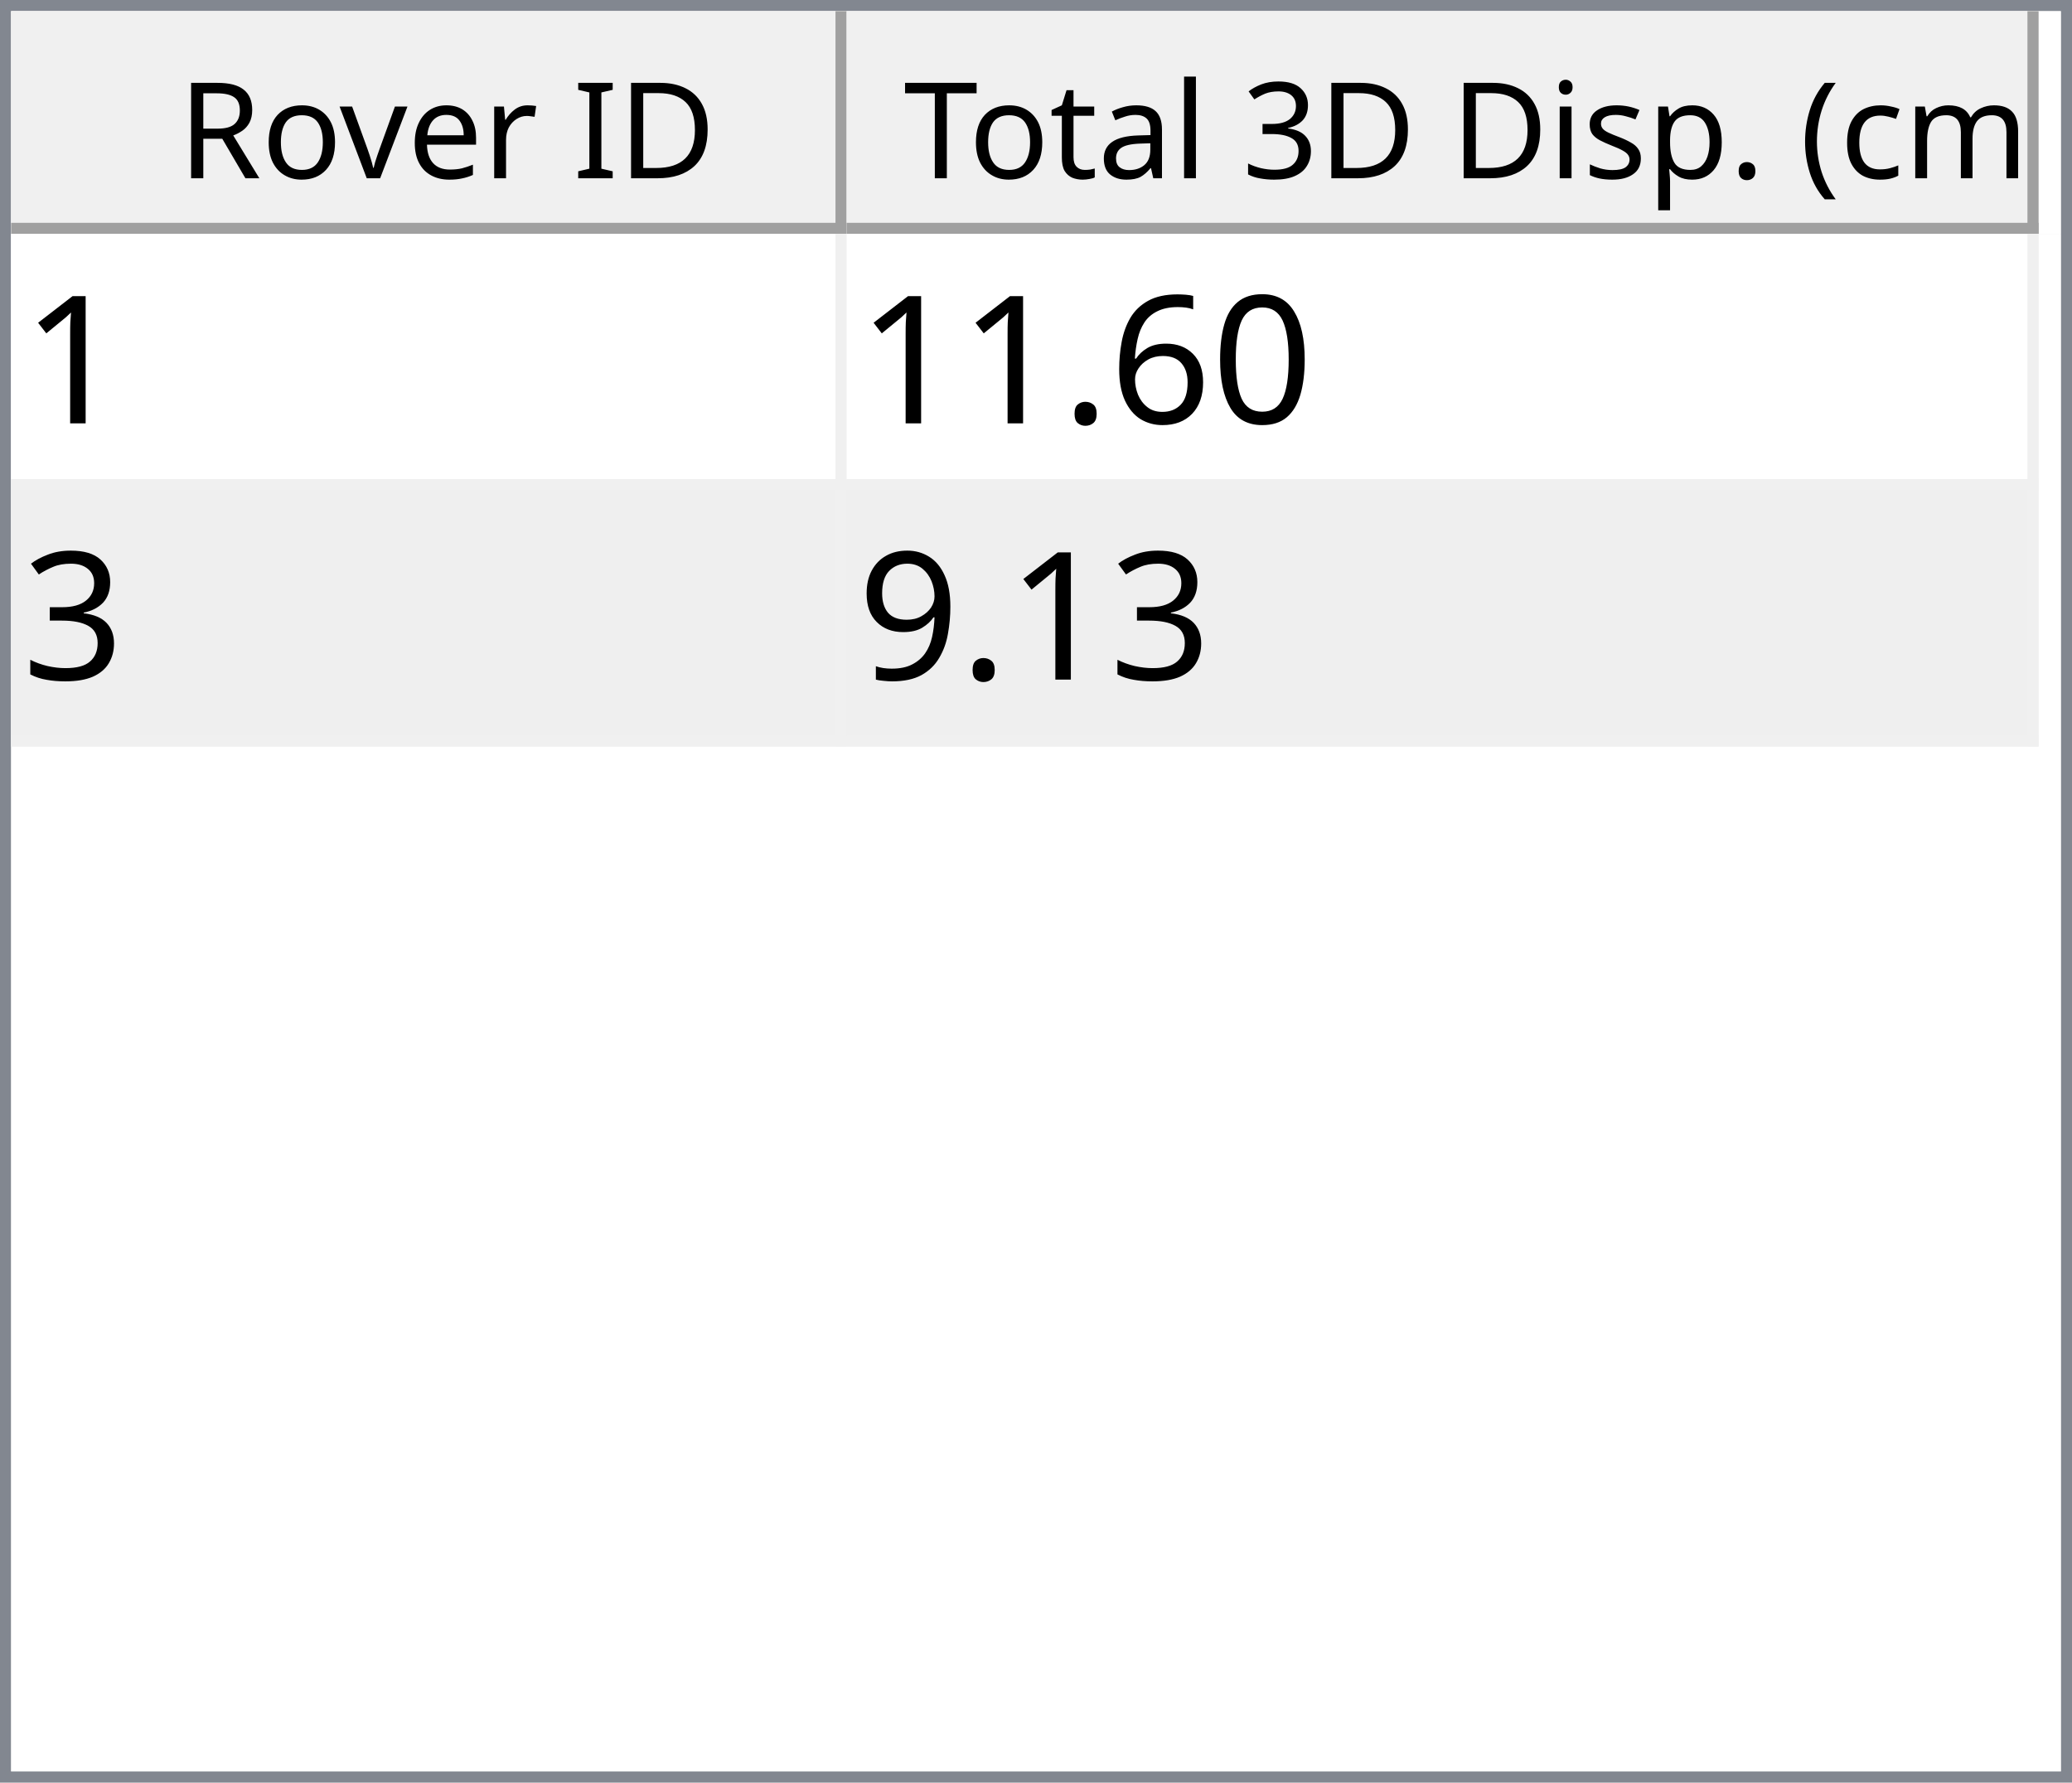
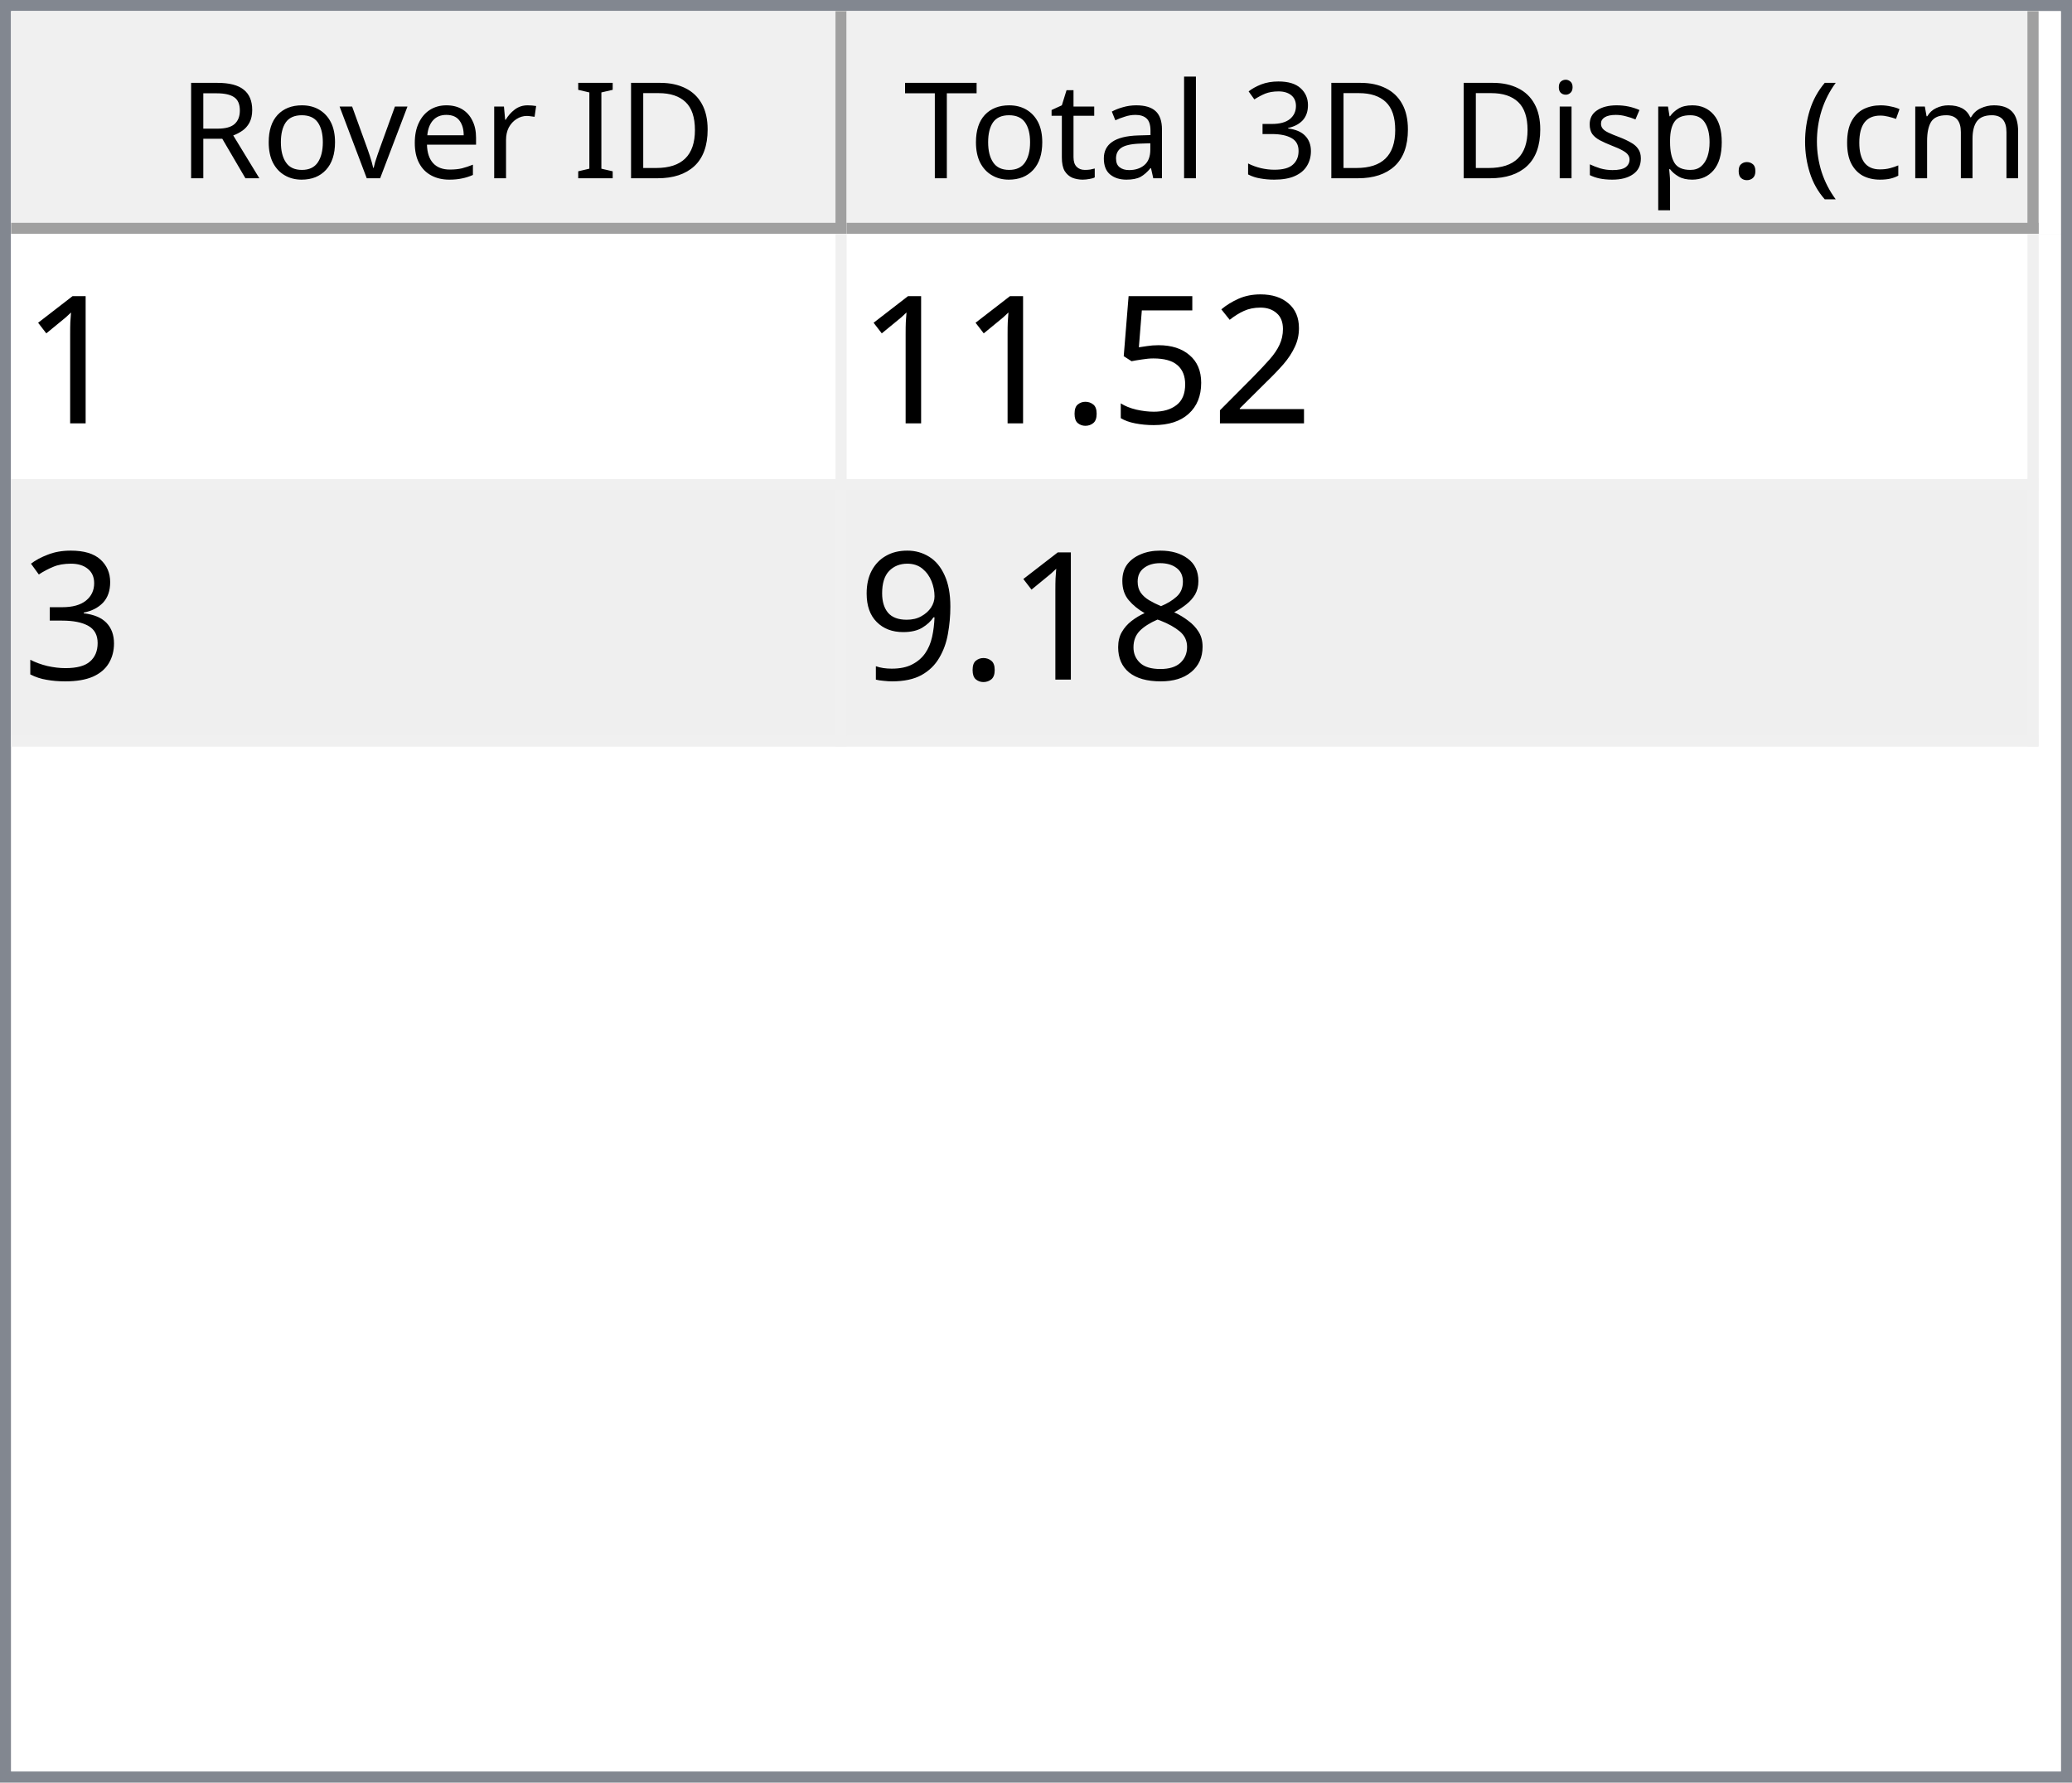
<svg xmlns="http://www.w3.org/2000/svg" style="fill-opacity:1; color-rendering:auto; color-interpolation:auto; text-rendering:auto; stroke:black; stroke-linecap:square; stroke-miterlimit:10; shape-rendering:auto; stroke-opacity:1; fill:black; stroke-dasharray:none; font-weight:normal; stroke-width:1; font-family:'Dialog'; font-style:normal; stroke-linejoin:miter; font-size:12px; stroke-dashoffset:0; image-rendering:auto;" width="186" height="160">
  <defs id="genericDefs" />
  <g>
    <defs id="defs1">
      <clipPath clipPathUnits="userSpaceOnUse" id="clipPath1">
        <path d="M0 0 L186 0 L186 160 L0 160 L0 0 Z" />
      </clipPath>
      <clipPath clipPathUnits="userSpaceOnUse" id="clipPath2">
        <path d="M0 0 L0 160 L186 160 L186 0 Z" />
      </clipPath>
      <clipPath clipPathUnits="userSpaceOnUse" id="clipPath3">
        <path d="M0 0 L0 20 L184 20 L184 0 Z" />
      </clipPath>
      <clipPath clipPathUnits="userSpaceOnUse" id="clipPath4">
        <path d="M0 0 L0 20 L75 20 L75 0 Z" />
      </clipPath>
      <clipPath clipPathUnits="userSpaceOnUse" id="clipPath5">
        <path d="M1 1 L1 19 L74 19 L74 1 Z" />
      </clipPath>
      <clipPath clipPathUnits="userSpaceOnUse" id="clipPath6">
        <path d="M0 0 L0 18 L73 18 L73 0 Z" />
      </clipPath>
      <clipPath clipPathUnits="userSpaceOnUse" id="clipPath7">
        <path d="M-0.5 -0.5 L-0.5 19.5 L74.5 19.5 L74.5 -0.5 Z" />
      </clipPath>
      <clipPath clipPathUnits="userSpaceOnUse" id="clipPath8">
        <path d="M0 0 L0 20 L107 20 L107 0 Z" />
      </clipPath>
      <clipPath clipPathUnits="userSpaceOnUse" id="clipPath9">
        <path d="M1 1 L1 19 L106 19 L106 1 Z" />
      </clipPath>
      <clipPath clipPathUnits="userSpaceOnUse" id="clipPath10">
        <path d="M0 0 L0 18 L105 18 L105 0 Z" />
      </clipPath>
      <clipPath clipPathUnits="userSpaceOnUse" id="clipPath11">
        <path d="M-0.5 -0.5 L-0.5 19.5 L106.5 19.5 L106.5 -0.5 Z" />
      </clipPath>
      <clipPath clipPathUnits="userSpaceOnUse" id="clipPath12">
        <path d="M0 0 L0 138 L184 138 L184 0 Z" />
      </clipPath>
      <clipPath clipPathUnits="userSpaceOnUse" id="clipPath13">
        <path d="M0 0 L0 46 L182 46 L182 0 Z" />
      </clipPath>
      <clipPath clipPathUnits="userSpaceOnUse" id="clipPath14">
        <path d="M-0.5 -0.5 L-0.5 45.5 L181.5 45.5 L181.5 -0.5 Z" />
      </clipPath>
      <clipPath clipPathUnits="userSpaceOnUse" id="clipPath15">
        <path d="M0 0 L0 22 L74 22 L74 0 Z" />
      </clipPath>
      <clipPath clipPathUnits="userSpaceOnUse" id="clipPath16">
        <path d="M0 0 L0 22 L106 22 L106 0 Z" />
      </clipPath>
      <font horiz-adv-x="64.551" id="font1">
        <font-face ascent="107.91" descent="25.098" units-per-em="100" style="font-style:normal; font-family:Segoe UI; font-weight:normal;" />
        <missing-glyph horiz-adv-x="64.551" d="M8.109 0 L8.109 68.266 L56.453 68.266 L56.453 0 L8.109 0 ZM15.328 7.234 L49.219 7.234 L49.219 61.031 L15.328 61.031 L15.328 7.234 Z" />
        <glyph unicode="D" horiz-adv-x="70.117" d="M9.188 0 L9.188 70.016 L28.516 70.016 Q65.531 70.016 65.531 35.891 Q65.531 19.672 55.25 9.836 Q44.969 0 27.734 0 L9.188 0 ZM17.391 62.594 L17.391 7.422 L27.828 7.422 Q41.609 7.422 49.273 14.797 Q56.938 22.172 56.938 35.688 Q56.938 62.594 28.328 62.594 L17.391 62.594 Z" />
        <glyph unicode="I" horiz-adv-x="26.611" d="M17.391 0 L9.188 0 L9.188 70.016 L17.391 70.016 L17.391 0 Z" />
        <glyph unicode=" " horiz-adv-x="27.393" d="" />
        <glyph unicode="r" horiz-adv-x="34.766" d="M34.188 41.891 Q32.078 43.5 28.125 43.5 Q23 43.5 19.555 38.672 Q16.109 33.844 16.109 25.484 L16.109 0 L8.109 0 L8.109 50 L16.109 50 L16.109 39.703 L16.312 39.703 Q18.016 44.969 21.531 47.922 Q25.047 50.875 29.391 50.875 Q32.516 50.875 34.188 50.203 L34.188 41.891 Z" />
        <glyph unicode="e" horiz-adv-x="52.295" d="M48.297 23 L12.984 23 Q13.188 14.656 17.484 10.109 Q21.781 5.562 29.297 5.562 Q37.75 5.562 44.828 11.141 L44.828 3.609 Q38.234 -1.172 27.391 -1.172 Q16.797 -1.172 10.742 5.641 Q4.688 12.453 4.688 24.812 Q4.688 36.469 11.305 43.82 Q17.922 51.172 27.734 51.172 Q37.547 51.172 42.922 44.828 Q48.297 38.484 48.297 27.203 L48.297 23 ZM40.094 29.781 Q40.047 36.719 36.75 40.578 Q33.453 44.438 27.594 44.438 Q21.922 44.438 17.969 40.383 Q14.016 36.328 13.094 29.781 L40.094 29.781 Z" />
        <glyph unicode="v" horiz-adv-x="47.9" d="M47.406 50 L27.484 0 L19.625 0 L0.688 50 L9.469 50 L22.172 13.672 Q23.578 9.672 23.922 6.688 L24.125 6.688 Q24.609 10.453 25.688 13.484 L38.969 50 L47.406 50 Z" />
        <glyph unicode="o" horiz-adv-x="58.594" d="M29 -1.172 Q17.922 -1.172 11.305 5.836 Q4.688 12.844 4.688 24.422 Q4.688 37.016 11.57 44.094 Q18.453 51.172 30.172 51.172 Q41.359 51.172 47.633 44.289 Q53.906 37.406 53.906 25.203 Q53.906 13.234 47.141 6.031 Q40.375 -1.172 29 -1.172 ZM29.594 44.438 Q21.875 44.438 17.383 39.188 Q12.891 33.938 12.891 24.703 Q12.891 15.828 17.43 10.695 Q21.969 5.562 29.594 5.562 Q37.359 5.562 41.531 10.594 Q45.703 15.625 45.703 24.906 Q45.703 34.281 41.531 39.359 Q37.359 44.438 29.594 44.438 Z" />
        <glyph unicode="R" horiz-adv-x="59.814" d="M59.375 0 L49.609 0 L37.891 19.625 Q36.281 22.359 34.766 24.289 Q33.25 26.219 31.664 27.438 Q30.078 28.656 28.25 29.219 Q26.422 29.781 24.125 29.781 L17.391 29.781 L17.391 0 L9.188 0 L9.188 70.016 L30.078 70.016 Q34.672 70.016 38.555 68.867 Q42.438 67.719 45.289 65.375 Q48.141 63.031 49.758 59.547 Q51.375 56.062 51.375 51.375 Q51.375 47.703 50.273 44.656 Q49.172 41.609 47.148 39.211 Q45.125 36.812 42.266 35.133 Q39.406 33.453 35.844 32.516 L35.844 32.328 Q37.594 31.547 38.891 30.547 Q40.188 29.547 41.359 28.18 Q42.531 26.812 43.68 25.078 Q44.828 23.344 46.234 21.047 L59.375 0 ZM17.391 62.594 L17.391 37.203 L28.516 37.203 Q31.594 37.203 34.203 38.133 Q36.812 39.062 38.719 40.797 Q40.625 42.531 41.703 45.047 Q42.781 47.562 42.781 50.688 Q42.781 56.297 39.141 59.445 Q35.5 62.594 28.609 62.594 L17.391 62.594 Z" />
        <glyph unicode=")" horiz-adv-x="30.176" d="M8.297 -15.922 L1.172 -15.922 Q16.406 2.344 16.406 26.812 Q16.406 51.469 1.078 70.016 L8.297 70.016 Q23.531 52.156 23.531 26.703 Q23.531 1.375 8.297 -15.922 Z" />
        <glyph unicode="m" horiz-adv-x="86.133" d="M79.109 0 L71.094 0 L71.094 28.719 Q71.094 37.016 68.531 40.727 Q65.969 44.438 59.906 44.438 Q54.781 44.438 51.195 39.75 Q47.609 35.062 47.609 28.516 L47.609 0 L39.594 0 L39.594 29.688 Q39.594 44.438 28.219 44.438 Q22.953 44.438 19.531 40.016 Q16.109 35.594 16.109 28.516 L16.109 0 L8.109 0 L8.109 50 L16.109 50 L16.109 42.094 L16.312 42.094 Q21.625 51.172 31.844 51.172 Q36.969 51.172 40.773 48.312 Q44.578 45.453 46 40.828 Q51.562 51.172 62.594 51.172 Q79.109 51.172 79.109 30.812 L79.109 0 Z" />
        <glyph unicode="c" horiz-adv-x="46.191" d="M42.188 2.297 Q36.422 -1.172 28.516 -1.172 Q17.828 -1.172 11.258 5.789 Q4.688 12.75 4.688 23.828 Q4.688 36.188 11.766 43.68 Q18.844 51.172 30.672 51.172 Q37.25 51.172 42.281 48.734 L42.281 40.531 Q36.719 44.438 30.375 44.438 Q22.703 44.438 17.797 38.945 Q12.891 33.453 12.891 24.516 Q12.891 15.719 17.508 10.641 Q22.125 5.562 29.891 5.562 Q36.422 5.562 42.188 9.906 L42.188 2.297 Z" />
        <glyph unicode="(" horiz-adv-x="30.176" d="M29.109 -15.922 L21.969 -15.922 Q6.844 1.375 6.844 26.703 Q6.844 52.156 21.969 70.016 L29.203 70.016 Q13.875 51.469 13.875 26.812 Q13.875 2.344 29.109 -15.922 Z" />
        <glyph unicode="." horiz-adv-x="21.68" d="M10.891 -1.078 Q8.641 -1.078 7.055 0.539 Q5.469 2.156 5.469 4.391 Q5.469 6.641 7.055 8.273 Q8.641 9.906 10.891 9.906 Q13.188 9.906 14.797 8.273 Q16.406 6.641 16.406 4.391 Q16.406 2.156 14.797 0.539 Q13.188 -1.078 10.891 -1.078 Z" />
        <glyph unicode="p" horiz-adv-x="58.789" d="M16.312 7.234 L16.109 7.234 L16.109 -23 L8.109 -23 L8.109 50 L16.109 50 L16.109 41.219 L16.312 41.219 Q22.219 51.172 33.594 51.172 Q43.266 51.172 48.688 44.461 Q54.109 37.75 54.109 26.469 Q54.109 13.922 48 6.375 Q41.891 -1.172 31.297 -1.172 Q21.578 -1.172 16.312 7.234 ZM16.109 27.391 L16.109 20.406 Q16.109 14.203 20.141 9.883 Q24.172 5.562 30.375 5.562 Q37.641 5.562 41.773 11.133 Q45.906 16.703 45.906 26.609 Q45.906 34.969 42.047 39.703 Q38.188 44.438 31.594 44.438 Q24.609 44.438 20.359 39.578 Q16.109 34.719 16.109 27.391 Z" />
        <glyph unicode="s" horiz-adv-x="42.432" d="M5.078 1.812 L5.078 10.406 Q11.625 5.562 19.484 5.562 Q30.031 5.562 30.031 12.594 Q30.031 14.594 29.125 15.992 Q28.219 17.391 26.68 18.461 Q25.141 19.531 23.07 20.383 Q21 21.234 18.609 22.172 Q15.281 23.484 12.766 24.828 Q10.25 26.172 8.57 27.859 Q6.891 29.547 6.031 31.695 Q5.172 33.844 5.172 36.719 Q5.172 40.234 6.789 42.945 Q8.406 45.656 11.086 47.484 Q13.766 49.312 17.211 50.242 Q20.656 51.172 24.312 51.172 Q30.812 51.172 35.938 48.922 L35.938 40.828 Q30.422 44.438 23.25 44.438 Q21 44.438 19.195 43.922 Q17.391 43.406 16.094 42.477 Q14.797 41.547 14.086 40.258 Q13.375 38.969 13.375 37.406 Q13.375 35.453 14.086 34.133 Q14.797 32.812 16.164 31.789 Q17.531 30.766 19.484 29.938 Q21.438 29.109 23.922 28.125 Q27.25 26.859 29.883 25.516 Q32.516 24.172 34.375 22.484 Q36.234 20.797 37.234 18.602 Q38.234 16.406 38.234 13.375 Q38.234 9.672 36.602 6.938 Q34.969 4.203 32.234 2.398 Q29.5 0.594 25.93 -0.289 Q22.359 -1.172 18.453 -1.172 Q10.75 -1.172 5.078 1.812 Z" />
        <glyph unicode="i" horiz-adv-x="24.219" d="M12.203 62.703 Q10.062 62.703 8.547 64.164 Q7.031 65.625 7.031 67.875 Q7.031 70.125 8.547 71.609 Q10.062 73.094 12.203 73.094 Q14.406 73.094 15.945 71.609 Q17.484 70.125 17.484 67.875 Q17.484 65.719 15.945 64.211 Q14.406 62.703 12.203 62.703 ZM16.109 0 L8.109 0 L8.109 50 L16.109 50 L16.109 0 Z" />
        <glyph unicode="3" horiz-adv-x="53.906" d="M46.531 19.828 Q46.531 15.094 44.75 11.211 Q42.969 7.328 39.719 4.57 Q36.469 1.812 31.93 0.297 Q27.391 -1.219 21.922 -1.219 Q11.922 -1.219 6 2.594 L6 11.188 Q13.094 5.609 22.219 5.609 Q25.875 5.609 28.828 6.539 Q31.781 7.469 33.906 9.227 Q36.031 10.984 37.18 13.477 Q38.328 15.969 38.328 19.094 Q38.328 32.812 18.797 32.812 L12.984 32.812 L12.984 39.594 L18.5 39.594 Q35.797 39.594 35.797 52.484 Q35.797 64.406 22.609 64.406 Q15.188 64.406 8.688 59.422 L8.688 67.188 Q15.375 71.188 24.609 71.188 Q29 71.188 32.57 69.969 Q36.141 68.75 38.68 66.555 Q41.219 64.359 42.609 61.281 Q44 58.203 44 54.5 Q44 40.672 30.031 36.719 L30.031 36.531 Q33.594 36.141 36.625 34.797 Q39.656 33.453 41.852 31.305 Q44.047 29.156 45.289 26.25 Q46.531 23.344 46.531 19.828 Z" />
        <glyph unicode="l" horiz-adv-x="24.219" d="M16.109 0 L8.109 0 L8.109 74.031 L16.109 74.031 L16.109 0 Z" />
        <glyph unicode="a" horiz-adv-x="50.879" d="M43.891 0 L35.891 0 L35.891 7.812 L35.688 7.812 Q30.469 -1.172 20.312 -1.172 Q12.844 -1.172 8.617 2.781 Q4.391 6.734 4.391 13.281 Q4.391 27.297 20.906 29.594 L35.891 31.688 Q35.891 44.438 25.594 44.438 Q16.547 44.438 9.281 38.281 L9.281 46.484 Q16.656 51.172 26.266 51.172 Q43.891 51.172 43.891 32.516 L43.891 0 ZM35.891 25.297 L23.828 23.641 Q18.266 22.859 15.43 20.875 Q12.594 18.891 12.594 13.875 Q12.594 10.203 15.211 7.883 Q17.828 5.562 22.172 5.562 Q28.125 5.562 32.008 9.742 Q35.891 13.922 35.891 20.312 L35.891 25.297 Z" />
        <glyph unicode="t" horiz-adv-x="33.887" d="M31.297 0.484 Q28.469 -1.078 23.828 -1.078 Q10.688 -1.078 10.688 13.578 L10.688 43.172 L2.094 43.172 L2.094 50 L10.688 50 L10.688 62.203 L18.703 64.797 L18.703 50 L31.297 50 L31.297 43.172 L18.703 43.172 L18.703 14.984 Q18.703 9.969 20.414 7.82 Q22.125 5.672 26.078 5.672 Q29.109 5.672 31.297 7.328 L31.297 0.484 Z" />
        <glyph unicode="T" horiz-adv-x="52.393" d="M50.594 62.594 L30.375 62.594 L30.375 0 L22.172 0 L22.172 62.594 L2 62.594 L2 70.016 L50.594 70.016 L50.594 62.594 Z" />
      </font>
      <font horiz-adv-x="75.0" id="font2">
        <font-face ascent="100.537" descent="21.973" units-per-em="100" style="font-style:normal; font-family:sans-serif; font-weight:normal;" />
        <missing-glyph horiz-adv-x="75.0" d="M12.5 0 L12.5 62.5 L62.5 62.5 L62.5 0 L12.5 0 ZM14.062 1.562 L60.938 1.562 L60.938 60.938 L14.062 60.938 L14.062 1.562 Z" />
        <glyph unicode="1" horiz-adv-x="55.615" d="M37.25 0 L28.469 0 L28.469 56 Q25.297 52.984 20.141 49.953 Q14.984 46.922 10.891 45.406 L10.891 53.906 Q18.266 57.375 23.781 62.305 Q29.297 67.234 31.594 71.875 L37.25 71.875 L37.25 0 Z" />
-         <glyph unicode="0" horiz-adv-x="55.615" d="M4.156 35.297 Q4.156 48 6.766 55.742 Q9.375 63.484 14.523 67.68 Q19.672 71.875 27.484 71.875 Q33.25 71.875 37.594 69.555 Q41.938 67.234 44.773 62.867 Q47.609 58.5 49.219 52.227 Q50.828 45.953 50.828 35.297 Q50.828 22.703 48.242 14.969 Q45.656 7.234 40.508 3.008 Q35.359 -1.219 27.484 -1.219 Q17.141 -1.219 11.234 6.203 Q4.156 15.141 4.156 35.297 ZM13.188 35.297 Q13.188 17.672 17.312 11.836 Q21.438 6 27.484 6 Q33.547 6 37.672 11.859 Q41.797 17.719 41.797 35.297 Q41.797 52.984 37.672 58.789 Q33.547 64.594 27.391 64.594 Q21.344 64.594 17.719 59.469 Q13.188 52.938 13.188 35.297 Z" />
-         <glyph unicode="6" horiz-adv-x="55.615" d="M49.75 54.047 L41.016 53.375 Q39.844 58.547 37.703 60.891 Q34.125 64.656 28.906 64.656 Q24.703 64.656 21.531 62.312 Q17.391 59.281 14.992 53.469 Q12.594 47.656 12.5 36.922 Q15.672 41.75 20.266 44.094 Q24.859 46.438 29.891 46.438 Q38.672 46.438 44.852 39.969 Q51.031 33.5 51.031 23.25 Q51.031 16.5 48.125 10.719 Q45.219 4.938 40.141 1.859 Q35.062 -1.219 28.609 -1.219 Q17.625 -1.219 10.695 6.859 Q3.766 14.938 3.766 33.5 Q3.766 54.25 11.422 63.672 Q18.109 71.875 29.438 71.875 Q37.891 71.875 43.289 67.141 Q48.688 62.406 49.75 54.047 ZM13.875 23.188 Q13.875 18.656 15.797 14.508 Q17.719 10.359 21.188 8.18 Q24.656 6 28.469 6 Q34.031 6 38.039 10.492 Q42.047 14.984 42.047 22.703 Q42.047 30.125 38.086 34.398 Q34.125 38.672 28.125 38.672 Q22.172 38.672 18.023 34.398 Q13.875 30.125 13.875 23.188 Z" />
+         <glyph unicode="2" horiz-adv-x="55.615" d="M50.344 8.453 L50.344 0 L3.031 0 Q2.938 3.172 4.047 6.109 Q5.859 10.938 9.836 15.625 Q13.812 20.312 21.344 26.469 Q33.016 36.031 37.117 41.625 Q41.219 47.219 41.219 52.203 Q41.219 57.422 37.477 61.008 Q33.734 64.594 27.734 64.594 Q21.391 64.594 17.578 60.789 Q13.766 56.984 13.719 50.25 L4.688 51.172 Q5.609 61.281 11.664 66.578 Q17.719 71.875 27.938 71.875 Q38.234 71.875 44.242 66.164 Q50.25 60.453 50.25 52 Q50.25 47.703 48.492 43.555 Q46.734 39.406 42.656 34.812 Q38.578 30.219 29.109 22.219 Q21.188 15.578 18.945 13.211 Q16.703 10.844 15.234 8.453 L50.344 8.453 Z" />
+         <glyph unicode="5" horiz-adv-x="55.615" d="M4.156 18.75 L13.375 19.531 Q14.406 12.797 18.141 9.398 Q21.875 6 27.156 6 Q33.5 6 37.891 10.789 Q42.281 15.578 42.281 23.484 Q42.281 31 38.062 35.352 Q33.844 39.703 27 39.703 Q22.75 39.703 19.336 37.773 Q15.922 35.844 13.969 32.766 L5.719 33.844 L12.641 70.609 L48.25 70.609 L48.25 62.203 L19.672 62.203 L15.828 42.969 Q22.266 47.469 29.344 47.469 Q38.719 47.469 45.164 40.969 Q51.609 34.469 51.609 24.266 Q51.609 14.547 45.953 7.469 Q39.062 -1.219 27.156 -1.219 Q17.391 -1.219 11.211 4.25 Q5.031 9.719 4.156 18.75 Z" />
        <glyph unicode="." horiz-adv-x="27.783" d="M9.078 0 L9.078 10.016 L19.094 10.016 L19.094 0 L9.078 0 Z" />
        <glyph unicode="3" horiz-adv-x="55.615" d="M4.203 18.891 L12.984 20.062 Q14.5 12.594 18.141 9.297 Q21.781 6 27 6 Q33.203 6 37.477 10.297 Q41.75 14.594 41.75 20.953 Q41.75 27 37.797 30.93 Q33.844 34.859 27.734 34.859 Q25.25 34.859 21.531 33.891 L22.516 41.609 Q23.391 41.5 23.922 41.5 Q29.547 41.5 34.039 44.43 Q38.531 47.359 38.531 53.469 Q38.531 58.297 35.258 61.477 Q31.984 64.656 26.812 64.656 Q21.688 64.656 18.266 61.43 Q14.844 58.203 13.875 51.766 L5.078 53.328 Q6.688 62.156 12.398 67.016 Q18.109 71.875 26.609 71.875 Q32.469 71.875 37.398 69.359 Q42.328 66.844 44.945 62.5 Q47.562 58.156 47.562 53.266 Q47.562 48.641 45.07 44.828 Q42.578 41.016 37.703 38.766 Q44.047 37.312 47.562 32.695 Q51.078 28.078 51.078 21.141 Q51.078 11.766 44.242 5.25 Q37.406 -1.266 26.953 -1.266 Q17.531 -1.266 11.305 4.352 Q5.078 9.969 4.203 18.891 Z" />
+         <glyph unicode="8" horiz-adv-x="55.615" d="M17.672 38.812 Q12.203 40.828 9.57 44.539 Q6.938 48.25 6.938 53.422 Q6.938 61.234 12.555 66.555 Q18.172 71.875 27.484 71.875 Q36.859 71.875 42.578 66.43 Q48.297 60.984 48.297 53.172 Q48.297 48.188 45.68 44.508 Q43.062 40.828 37.75 38.812 Q44.344 36.672 47.781 31.883 Q51.219 27.094 51.219 20.453 Q51.219 11.281 44.727 5.031 Q38.234 -1.219 27.641 -1.219 Q17.047 -1.219 10.547 5.055 Q4.047 11.328 4.047 20.703 Q4.047 27.688 7.594 32.398 Q11.141 37.109 17.672 38.812 ZM15.922 53.719 Q15.922 48.641 19.195 45.414 Q22.469 42.188 27.688 42.188 Q32.766 42.188 36.016 45.383 Q39.266 48.578 39.266 53.219 Q39.266 58.062 35.914 61.359 Q32.562 64.656 27.594 64.656 Q22.562 64.656 19.242 61.43 Q15.922 58.203 15.922 53.719 ZM13.094 20.656 Q13.094 16.891 14.875 13.375 Q16.656 9.859 20.172 7.93 Q23.688 6 27.734 6 Q34.031 6 38.133 10.055 Q42.234 14.109 42.234 20.359 Q42.234 26.703 38.016 30.859 Q33.797 35.016 27.438 35.016 Q21.234 35.016 17.164 30.914 Q13.094 26.812 13.094 20.656 Z" />
        <glyph unicode="9" horiz-adv-x="55.615" d="M5.469 16.547 L13.922 17.328 Q14.984 11.375 18.016 8.688 Q21.047 6 25.781 6 Q29.828 6 32.883 7.859 Q35.938 9.719 37.891 12.82 Q39.844 15.922 41.164 21.195 Q42.484 26.469 42.484 31.938 Q42.484 32.516 42.438 33.688 Q39.797 29.5 35.234 26.883 Q30.672 24.266 25.344 24.266 Q16.453 24.266 10.305 30.711 Q4.156 37.156 4.156 47.703 Q4.156 58.594 10.578 65.234 Q17 71.875 26.656 71.875 Q33.641 71.875 39.43 68.117 Q45.219 64.359 48.219 57.398 Q51.219 50.438 51.219 37.25 Q51.219 23.531 48.242 15.406 Q45.266 7.281 39.383 3.031 Q33.5 -1.219 25.594 -1.219 Q17.188 -1.219 11.867 3.445 Q6.547 8.109 5.469 16.547 ZM41.453 48.141 Q41.453 55.719 37.43 60.156 Q33.406 64.594 27.734 64.594 Q21.875 64.594 17.531 59.812 Q13.188 55.031 13.188 47.406 Q13.188 40.578 17.312 36.305 Q21.438 32.031 27.484 32.031 Q33.594 32.031 37.523 36.305 Q41.453 40.578 41.453 48.141 Z" />
      </font>
    </defs>
    <g style="fill:white; stroke:white;">
      <rect x="0" y="0" width="186" style="clip-path:url(#clipPath1); stroke:none;" height="160" />
    </g>
    <g style="fill:white; text-rendering:optimizeSpeed; color-rendering:optimizeSpeed; image-rendering:optimizeSpeed; shape-rendering:crispEdges; stroke:white; color-interpolation:sRGB;">
      <rect x="0" width="186" height="160" y="0" style="stroke:none;" />
      <path style="stroke:none;" d="M0 160 L186 160 L186 0 L0 0 Z" />
    </g>
    <g style="fill:rgb(240,240,240); font-family:'Segoe UI'; stroke:rgb(240,240,240);">
      <rect x="0" y="0" width="186" style="clip-path:url(#clipPath2); stroke:none;" height="160" />
    </g>
    <g style="fill:rgb(130,135,144); font-family:'Segoe UI'; stroke:rgb(130,135,144);">
      <path d="M0 0 L186 0 L186 160 L0 160 L0 0 ZM1 1 L185 1 L185 159 L1 159 L1 1 Z" style="fill-rule:evenodd; clip-path:url(#clipPath2); stroke:none;" />
    </g>
    <g style="fill:white; font-family:'Segoe UI'; stroke:white;" transform="translate(1,1)">
      <rect x="0" y="0" width="184" style="clip-path:url(#clipPath3); stroke:none;" height="20" />
    </g>
    <g style="fill:rgb(240,240,240); font-family:'Segoe UI'; stroke:rgb(240,240,240);" transform="translate(1,1)">
      <rect x="0" y="0" width="75" style="clip-path:url(#clipPath4); stroke:none;" height="20" />
    </g>
    <g style="font-family:'Segoe UI';" transform="translate(2,2)">
      <text x="14" xml:space="preserve" y="14" style="clip-path:url(#clipPath6); stroke:none;">Rover ID</text>
    </g>
    <g style="fill:rgb(160,160,160); font-family:'Segoe UI'; stroke:rgb(160,160,160); stroke-linejoin:bevel;" transform="translate(1.5,1.5)">
      <line x1="74" x2="74" y1="0" style="fill:none; clip-path:url(#clipPath7);" y2="19" />
    </g>
    <g style="fill:rgb(160,160,160); font-family:'Segoe UI'; stroke:rgb(160,160,160); stroke-linejoin:bevel;" transform="matrix(1,0,0,1,1,1) translate(0.5,0.5)">
      <line x1="0" x2="74" y1="19" style="fill:none; clip-path:url(#clipPath7);" y2="19" />
    </g>
    <g style="fill:rgb(240,240,240); font-family:'Segoe UI'; stroke:rgb(240,240,240);" transform="translate(76,1)">
      <rect x="0" y="0" width="107" style="clip-path:url(#clipPath8); stroke:none;" height="20" />
    </g>
    <g style="font-family:'Segoe UI';" transform="translate(77,2)">
      <text x="1" xml:space="preserve" y="14" style="clip-path:url(#clipPath10); stroke:none;"> Total 3D Disp. (cm)</text>
    </g>
    <g style="fill:rgb(160,160,160); font-family:'Segoe UI'; stroke:rgb(160,160,160); stroke-linejoin:bevel;" transform="translate(76.5,1.5)">
      <line x1="106" x2="106" y1="0" style="fill:none; clip-path:url(#clipPath11);" y2="19" />
    </g>
    <g style="fill:rgb(160,160,160); font-family:'Segoe UI'; stroke:rgb(160,160,160); stroke-linejoin:bevel;" transform="matrix(1,0,0,1,76,1) translate(0.5,0.5)">
      <line x1="0" x2="106" y1="19" style="fill:none; clip-path:url(#clipPath11);" y2="19" />
    </g>
    <g style="fill:white; font-family:'Segoe UI'; stroke:white;" transform="translate(1,21)">
      <rect x="0" y="0" width="184" style="clip-path:url(#clipPath12); stroke:none;" height="138" />
    </g>
    <g style="fill:rgb(240,240,240); font-size:16px; font-family:sans-serif; stroke:rgb(240,240,240);" transform="translate(1,21)">
      <rect x="0" y="0" width="182" style="clip-path:url(#clipPath13); stroke:none;" height="46" />
      <line transform="translate(0.5,0.5)" x1="0" x2="181" y1="22" style="clip-path:url(#clipPath14); fill:none; stroke-linejoin:bevel;" y2="22" />
    </g>
    <g transform="matrix(1,0,0,1,1,21) translate(0.5,0.5)" style="fill:rgb(240,240,240); font-size:16px; font-family:sans-serif; stroke:rgb(240,240,240); stroke-linejoin:bevel;">
      <line x1="0" x2="181" y1="45" style="fill:none; clip-path:url(#clipPath14);" y2="45" />
    </g>
    <g transform="matrix(1,0,0,1,1,21) translate(0.5,0.5)" style="fill:rgb(240,240,240); font-size:16px; font-family:sans-serif; stroke:rgb(240,240,240); stroke-linejoin:bevel;">
      <line x1="74" x2="74" y1="0" style="fill:none; clip-path:url(#clipPath14);" y2="45" />
    </g>
    <g transform="matrix(1,0,0,1,1,21) translate(0.5,0.5)" style="fill:rgb(240,240,240); font-size:16px; font-family:sans-serif; stroke:rgb(240,240,240); stroke-linejoin:bevel;">
      <line x1="181" x2="181" y1="0" style="fill:none; clip-path:url(#clipPath14);" y2="45" />
    </g>
    <g style="fill:white; font-size:16px; font-family:sans-serif; stroke:white;" transform="matrix(1,0,0,1,1,21)">
      <rect x="0" y="0" width="74" style="clip-path:url(#clipPath15); stroke:none;" height="22" />
      <text x="1" y="17" style="fill:black; clip-path:url(#clipPath15); stroke:none;" xml:space="preserve">1</text>
    </g>
    <g style="fill:white; font-size:16px; font-family:sans-serif; stroke:white;" transform="matrix(1,0,0,1,1,21) translate(75,0)">
      <rect x="0" y="0" width="106" style="clip-path:url(#clipPath16); stroke:none;" height="22" />
-       <text x="1" y="17" style="fill:black; clip-path:url(#clipPath16); stroke:none;" xml:space="preserve">11.60</text>
+       <text x="1" y="17" style="fill:black; clip-path:url(#clipPath16); stroke:none;" xml:space="preserve">11.52</text>
    </g>
    <g style="fill:rgb(239,239,239); font-size:16px; font-family:sans-serif; stroke:rgb(239,239,239);" transform="matrix(1,0,0,1,1,21) translate(0,23)">
      <rect x="0" y="0" width="74" style="clip-path:url(#clipPath15); stroke:none;" height="22" />
      <text x="1" y="17" style="fill:black; clip-path:url(#clipPath15); stroke:none;" xml:space="preserve">3</text>
    </g>
    <g style="fill:rgb(239,239,239); font-size:16px; font-family:sans-serif; stroke:rgb(239,239,239);" transform="matrix(1,0,0,1,1,21) translate(75,23)">
      <rect x="0" y="0" width="106" style="clip-path:url(#clipPath16); stroke:none;" height="22" />
-       <text x="1" y="17" style="fill:black; clip-path:url(#clipPath16); stroke:none;" xml:space="preserve">9.13</text>
+       <text x="1" y="17" style="fill:black; clip-path:url(#clipPath16); stroke:none;" xml:space="preserve">9.18</text>
    </g>
  </g>
</svg>
